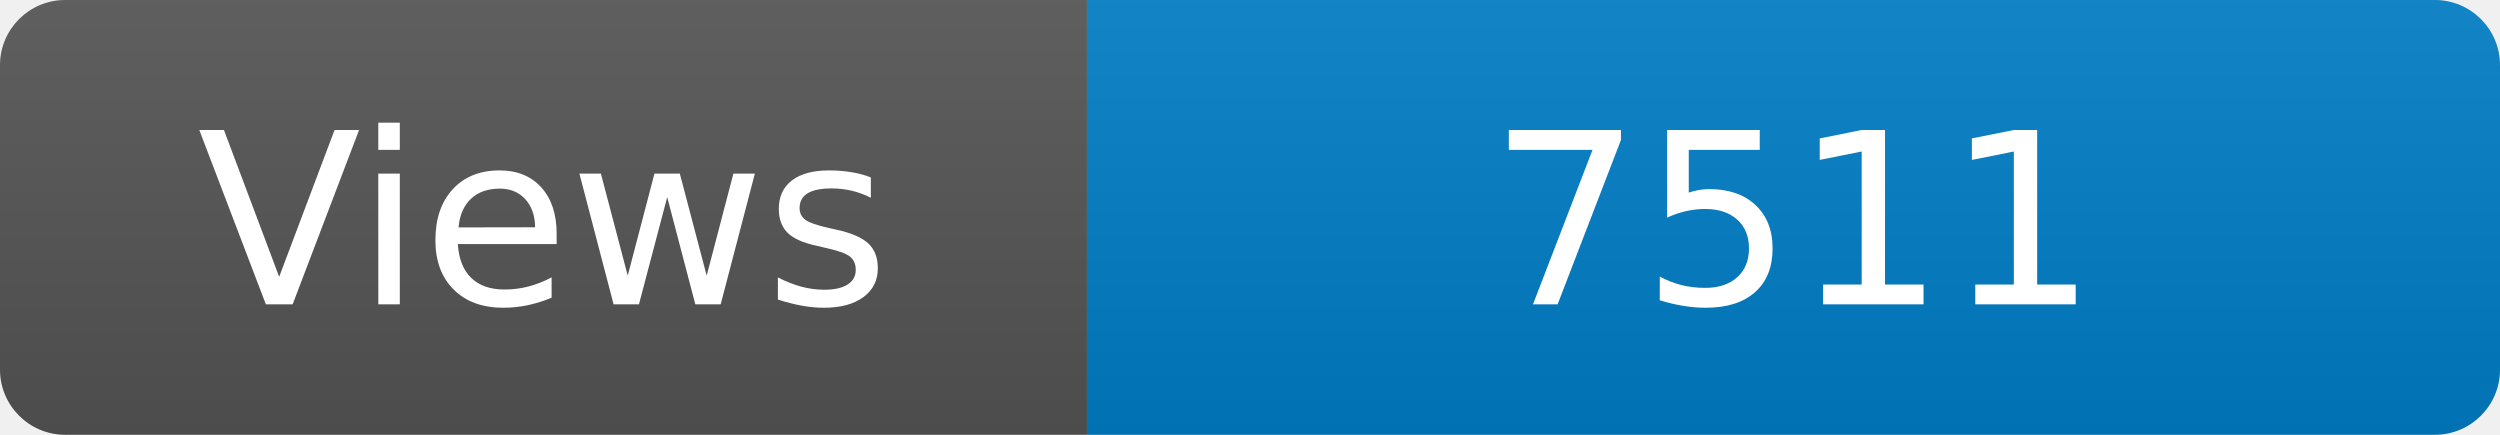
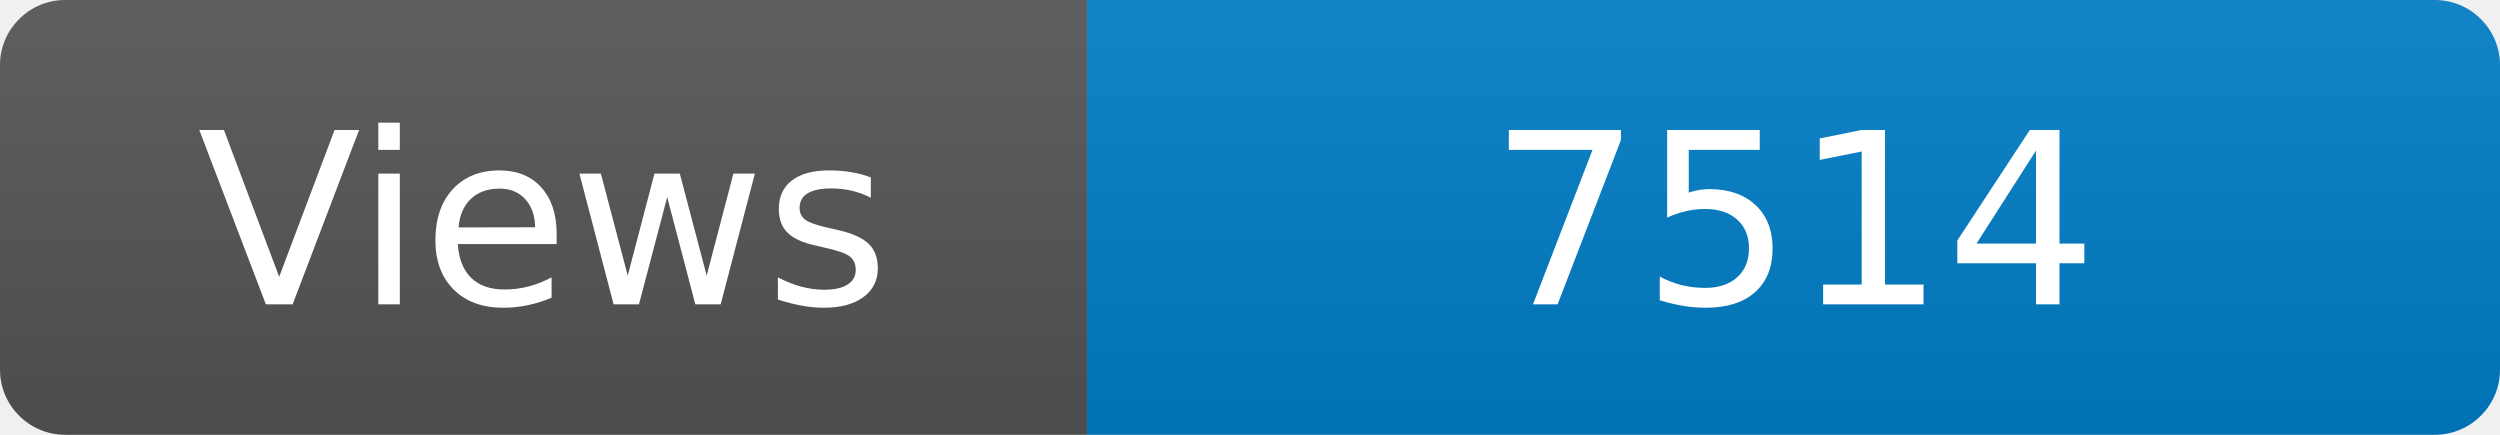
<svg xmlns="http://www.w3.org/2000/svg" width="115" height="20" role="img" aria-label="Maintained?: yes">
  <linearGradient id="s" x2="0" y2="100%">
    <stop offset="0" stop-color="#bbb" stop-opacity=".1" />
    <stop offset="1" stop-opacity=".1" />
  </linearGradient>
  <clipPath id="r">
    <rect width="115" height="20" rx="3" fill="#fff" />
  </clipPath>
  <g clip-path="url(#r)">
    <rect width="50" height="20" fill="#555" />
    <rect x="50" width="160" height="20" fill="#007ec6" />
    <rect width="115" height="20" fill="url(#s)" />
  </g>
  <g fill="#fff" text-anchor="middle" font-family="Verdana,Geneva,DejaVu Sans,sans-serif" font-size="110">
    <text x="250" y="140" transform="scale(.1)" fill="#fff">Views</text>
-     <text x="825" y="140" transform="scale(.1)" fill="#fff">7511</text>
+     <text x="825" y="140" transform="scale(.1)" fill="#fff">7514</text>
  </g>
</svg>
